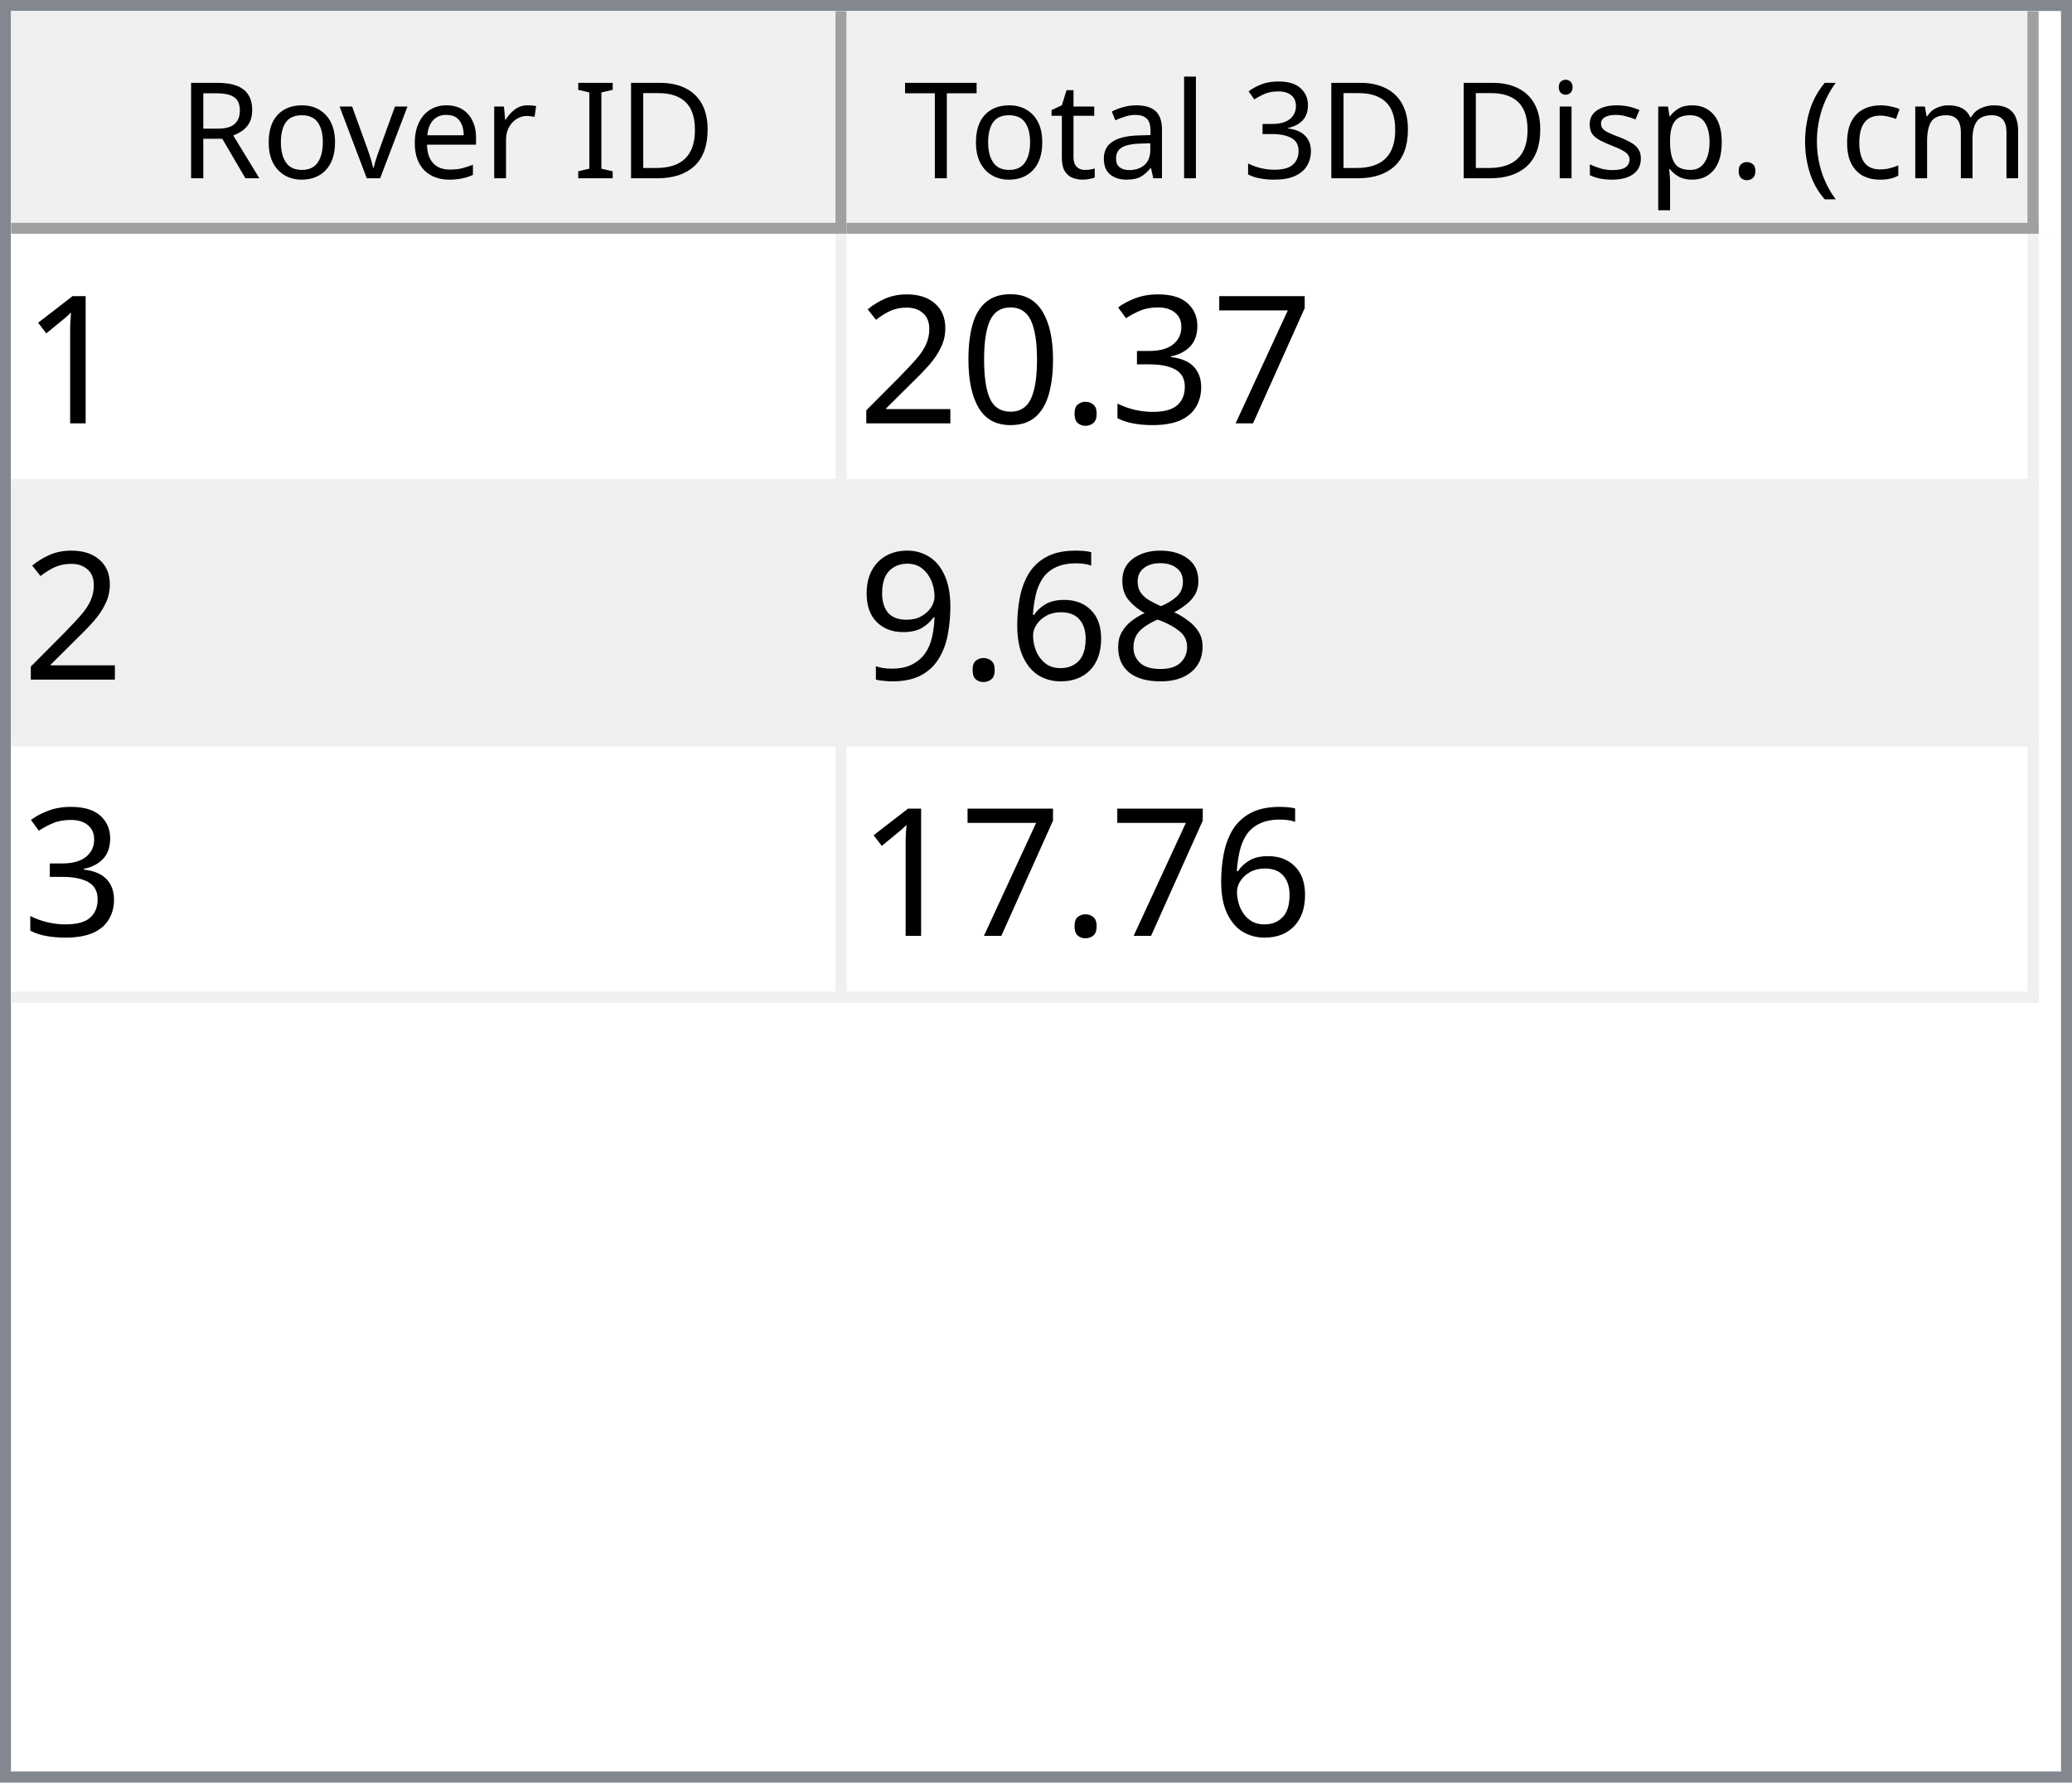
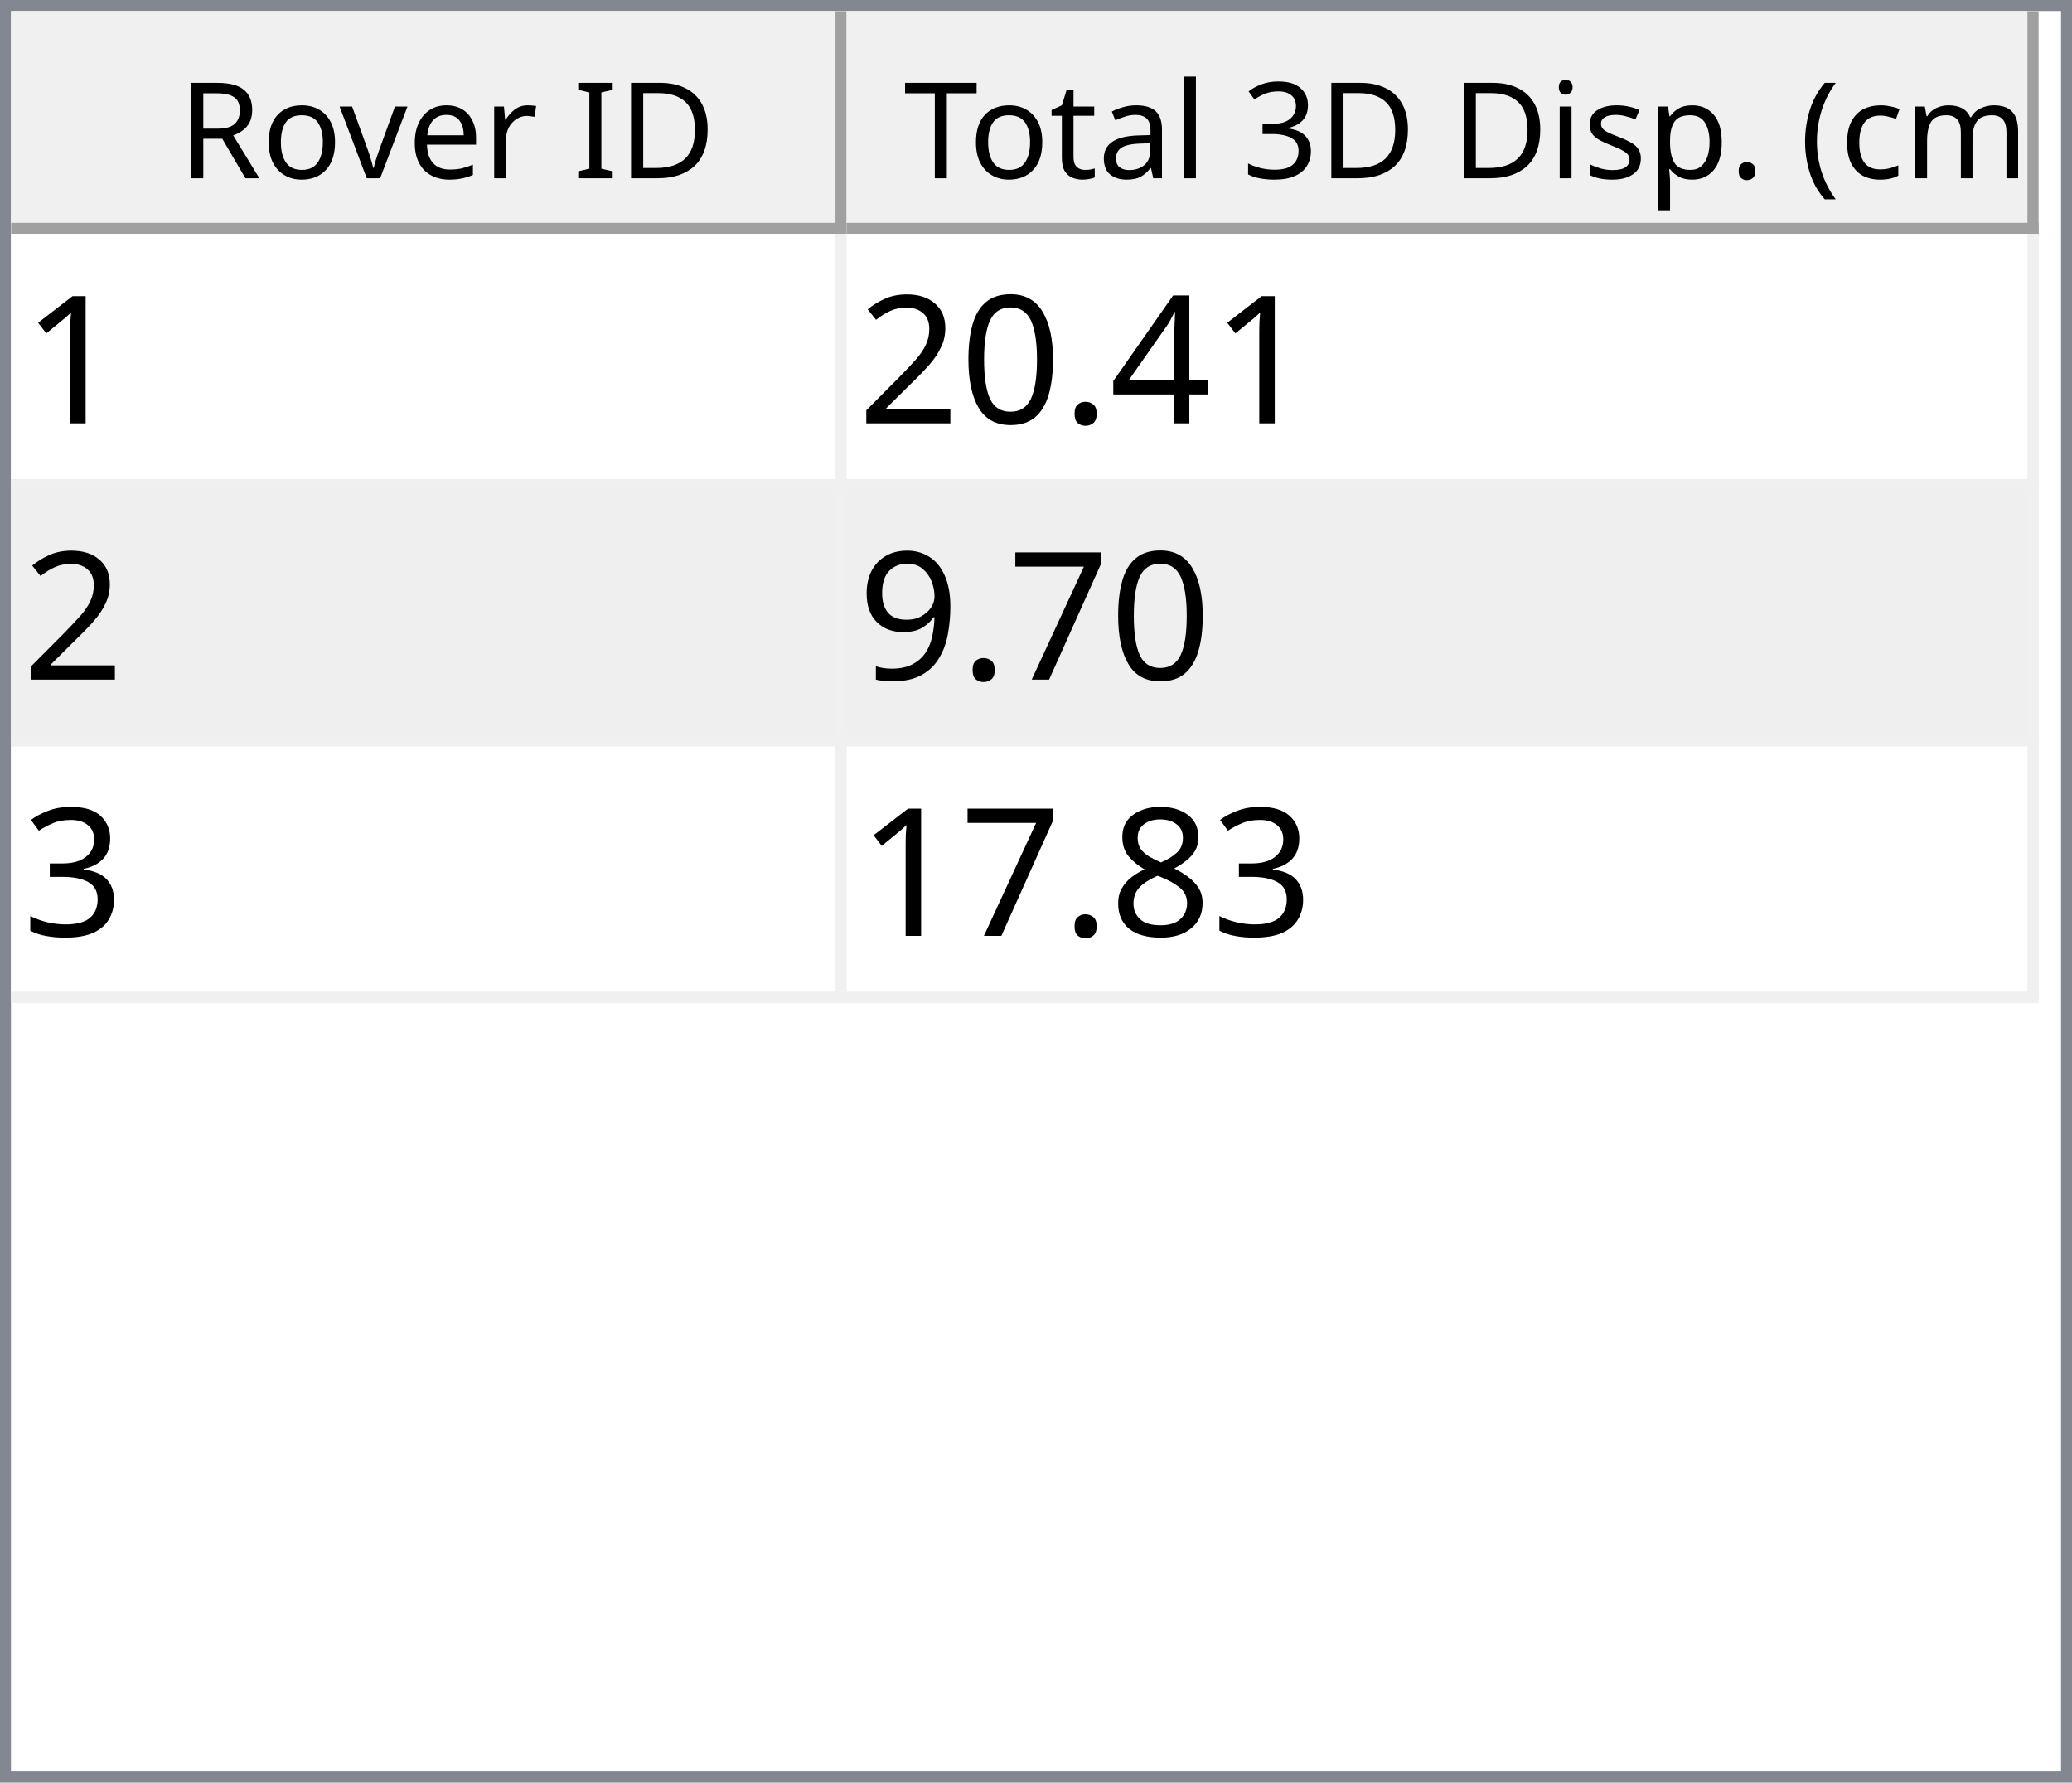
<svg xmlns="http://www.w3.org/2000/svg" style="fill-opacity:1; color-rendering:auto; color-interpolation:auto; text-rendering:auto; stroke:black; stroke-linecap:square; stroke-miterlimit:10; shape-rendering:auto; stroke-opacity:1; fill:black; stroke-dasharray:none; font-weight:normal; stroke-width:1; font-family:'Dialog'; font-style:normal; stroke-linejoin:miter; font-size:12px; stroke-dashoffset:0; image-rendering:auto;" width="186" height="160">
  <defs id="genericDefs" />
  <g>
    <defs id="defs1">
      <clipPath clipPathUnits="userSpaceOnUse" id="clipPath1">
        <path d="M0 0 L186 0 L186 160 L0 160 L0 0 Z" />
      </clipPath>
      <clipPath clipPathUnits="userSpaceOnUse" id="clipPath2">
        <path d="M0 0 L0 160 L186 160 L186 0 Z" />
      </clipPath>
      <clipPath clipPathUnits="userSpaceOnUse" id="clipPath3">
        <path d="M0 0 L0 20 L184 20 L184 0 Z" />
      </clipPath>
      <clipPath clipPathUnits="userSpaceOnUse" id="clipPath4">
        <path d="M0 0 L0 20 L75 20 L75 0 Z" />
      </clipPath>
      <clipPath clipPathUnits="userSpaceOnUse" id="clipPath5">
        <path d="M1 1 L1 19 L74 19 L74 1 Z" />
      </clipPath>
      <clipPath clipPathUnits="userSpaceOnUse" id="clipPath6">
        <path d="M0 0 L0 18 L73 18 L73 0 Z" />
      </clipPath>
      <clipPath clipPathUnits="userSpaceOnUse" id="clipPath7">
        <path d="M-0.5 -0.5 L-0.5 19.5 L74.5 19.5 L74.5 -0.5 Z" />
      </clipPath>
      <clipPath clipPathUnits="userSpaceOnUse" id="clipPath8">
        <path d="M0 0 L0 20 L107 20 L107 0 Z" />
      </clipPath>
      <clipPath clipPathUnits="userSpaceOnUse" id="clipPath9">
        <path d="M1 1 L1 19 L106 19 L106 1 Z" />
      </clipPath>
      <clipPath clipPathUnits="userSpaceOnUse" id="clipPath10">
        <path d="M0 0 L0 18 L105 18 L105 0 Z" />
      </clipPath>
      <clipPath clipPathUnits="userSpaceOnUse" id="clipPath11">
        <path d="M-0.5 -0.5 L-0.5 19.5 L106.5 19.5 L106.5 -0.5 Z" />
      </clipPath>
      <clipPath clipPathUnits="userSpaceOnUse" id="clipPath12">
        <path d="M0 0 L0 138 L184 138 L184 0 Z" />
      </clipPath>
      <clipPath clipPathUnits="userSpaceOnUse" id="clipPath13">
        <path d="M0 0 L0 69 L182 69 L182 0 Z" />
      </clipPath>
      <clipPath clipPathUnits="userSpaceOnUse" id="clipPath14">
        <path d="M-0.5 -0.5 L-0.5 68.5 L181.5 68.5 L181.5 -0.5 Z" />
      </clipPath>
      <clipPath clipPathUnits="userSpaceOnUse" id="clipPath15">
        <path d="M0 0 L0 22 L74 22 L74 0 Z" />
      </clipPath>
      <clipPath clipPathUnits="userSpaceOnUse" id="clipPath16">
        <path d="M0 0 L0 22 L106 22 L106 0 Z" />
      </clipPath>
      <font horiz-adv-x="64.551" id="font1">
        <font-face ascent="107.91" descent="25.098" units-per-em="100" style="font-style:normal; font-family:Segoe UI; font-weight:normal;" />
        <missing-glyph horiz-adv-x="64.551" d="M8.109 0 L8.109 68.266 L56.453 68.266 L56.453 0 L8.109 0 ZM15.328 7.234 L49.219 7.234 L49.219 61.031 L15.328 61.031 L15.328 7.234 Z" />
        <glyph unicode="D" horiz-adv-x="70.117" d="M9.188 0 L9.188 70.016 L28.516 70.016 Q65.531 70.016 65.531 35.891 Q65.531 19.672 55.25 9.836 Q44.969 0 27.734 0 L9.188 0 ZM17.391 62.594 L17.391 7.422 L27.828 7.422 Q41.609 7.422 49.273 14.797 Q56.938 22.172 56.938 35.688 Q56.938 62.594 28.328 62.594 L17.391 62.594 Z" />
        <glyph unicode="I" horiz-adv-x="26.611" d="M17.391 0 L9.188 0 L9.188 70.016 L17.391 70.016 L17.391 0 Z" />
        <glyph unicode=" " horiz-adv-x="27.393" d="" />
        <glyph unicode="r" horiz-adv-x="34.766" d="M34.188 41.891 Q32.078 43.5 28.125 43.5 Q23 43.5 19.555 38.672 Q16.109 33.844 16.109 25.484 L16.109 0 L8.109 0 L8.109 50 L16.109 50 L16.109 39.703 L16.312 39.703 Q18.016 44.969 21.531 47.922 Q25.047 50.875 29.391 50.875 Q32.516 50.875 34.188 50.203 L34.188 41.891 Z" />
        <glyph unicode="e" horiz-adv-x="52.295" d="M48.297 23 L12.984 23 Q13.188 14.656 17.484 10.109 Q21.781 5.562 29.297 5.562 Q37.75 5.562 44.828 11.141 L44.828 3.609 Q38.234 -1.172 27.391 -1.172 Q16.797 -1.172 10.742 5.641 Q4.688 12.453 4.688 24.812 Q4.688 36.469 11.305 43.82 Q17.922 51.172 27.734 51.172 Q37.547 51.172 42.922 44.828 Q48.297 38.484 48.297 27.203 L48.297 23 ZM40.094 29.781 Q40.047 36.719 36.75 40.578 Q33.453 44.438 27.594 44.438 Q21.922 44.438 17.969 40.383 Q14.016 36.328 13.094 29.781 L40.094 29.781 Z" />
        <glyph unicode="v" horiz-adv-x="47.9" d="M47.406 50 L27.484 0 L19.625 0 L0.688 50 L9.469 50 L22.172 13.672 Q23.578 9.672 23.922 6.688 L24.125 6.688 Q24.609 10.453 25.688 13.484 L38.969 50 L47.406 50 Z" />
        <glyph unicode="o" horiz-adv-x="58.594" d="M29 -1.172 Q17.922 -1.172 11.305 5.836 Q4.688 12.844 4.688 24.422 Q4.688 37.016 11.57 44.094 Q18.453 51.172 30.172 51.172 Q41.359 51.172 47.633 44.289 Q53.906 37.406 53.906 25.203 Q53.906 13.234 47.141 6.031 Q40.375 -1.172 29 -1.172 ZM29.594 44.438 Q21.875 44.438 17.383 39.188 Q12.891 33.938 12.891 24.703 Q12.891 15.828 17.43 10.695 Q21.969 5.562 29.594 5.562 Q37.359 5.562 41.531 10.594 Q45.703 15.625 45.703 24.906 Q45.703 34.281 41.531 39.359 Q37.359 44.438 29.594 44.438 Z" />
        <glyph unicode="R" horiz-adv-x="59.814" d="M59.375 0 L49.609 0 L37.891 19.625 Q36.281 22.359 34.766 24.289 Q33.25 26.219 31.664 27.438 Q30.078 28.656 28.25 29.219 Q26.422 29.781 24.125 29.781 L17.391 29.781 L17.391 0 L9.188 0 L9.188 70.016 L30.078 70.016 Q34.672 70.016 38.555 68.867 Q42.438 67.719 45.289 65.375 Q48.141 63.031 49.758 59.547 Q51.375 56.062 51.375 51.375 Q51.375 47.703 50.273 44.656 Q49.172 41.609 47.148 39.211 Q45.125 36.812 42.266 35.133 Q39.406 33.453 35.844 32.516 L35.844 32.328 Q37.594 31.547 38.891 30.547 Q40.188 29.547 41.359 28.18 Q42.531 26.812 43.68 25.078 Q44.828 23.344 46.234 21.047 L59.375 0 ZM17.391 62.594 L17.391 37.203 L28.516 37.203 Q31.594 37.203 34.203 38.133 Q36.812 39.062 38.719 40.797 Q40.625 42.531 41.703 45.047 Q42.781 47.562 42.781 50.688 Q42.781 56.297 39.141 59.445 Q35.5 62.594 28.609 62.594 L17.391 62.594 Z" />
        <glyph unicode=")" horiz-adv-x="30.176" d="M8.297 -15.922 L1.172 -15.922 Q16.406 2.344 16.406 26.812 Q16.406 51.469 1.078 70.016 L8.297 70.016 Q23.531 52.156 23.531 26.703 Q23.531 1.375 8.297 -15.922 Z" />
        <glyph unicode="m" horiz-adv-x="86.133" d="M79.109 0 L71.094 0 L71.094 28.719 Q71.094 37.016 68.531 40.727 Q65.969 44.438 59.906 44.438 Q54.781 44.438 51.195 39.75 Q47.609 35.062 47.609 28.516 L47.609 0 L39.594 0 L39.594 29.688 Q39.594 44.438 28.219 44.438 Q22.953 44.438 19.531 40.016 Q16.109 35.594 16.109 28.516 L16.109 0 L8.109 0 L8.109 50 L16.109 50 L16.109 42.094 L16.312 42.094 Q21.625 51.172 31.844 51.172 Q36.969 51.172 40.773 48.312 Q44.578 45.453 46 40.828 Q51.562 51.172 62.594 51.172 Q79.109 51.172 79.109 30.812 L79.109 0 Z" />
        <glyph unicode="c" horiz-adv-x="46.191" d="M42.188 2.297 Q36.422 -1.172 28.516 -1.172 Q17.828 -1.172 11.258 5.789 Q4.688 12.75 4.688 23.828 Q4.688 36.188 11.766 43.68 Q18.844 51.172 30.672 51.172 Q37.25 51.172 42.281 48.734 L42.281 40.531 Q36.719 44.438 30.375 44.438 Q22.703 44.438 17.797 38.945 Q12.891 33.453 12.891 24.516 Q12.891 15.719 17.508 10.641 Q22.125 5.562 29.891 5.562 Q36.422 5.562 42.188 9.906 L42.188 2.297 Z" />
        <glyph unicode="(" horiz-adv-x="30.176" d="M29.109 -15.922 L21.969 -15.922 Q6.844 1.375 6.844 26.703 Q6.844 52.156 21.969 70.016 L29.203 70.016 Q13.875 51.469 13.875 26.812 Q13.875 2.344 29.109 -15.922 Z" />
        <glyph unicode="." horiz-adv-x="21.68" d="M10.891 -1.078 Q8.641 -1.078 7.055 0.539 Q5.469 2.156 5.469 4.391 Q5.469 6.641 7.055 8.273 Q8.641 9.906 10.891 9.906 Q13.188 9.906 14.797 8.273 Q16.406 6.641 16.406 4.391 Q16.406 2.156 14.797 0.539 Q13.188 -1.078 10.891 -1.078 Z" />
        <glyph unicode="p" horiz-adv-x="58.789" d="M16.312 7.234 L16.109 7.234 L16.109 -23 L8.109 -23 L8.109 50 L16.109 50 L16.109 41.219 L16.312 41.219 Q22.219 51.172 33.594 51.172 Q43.266 51.172 48.688 44.461 Q54.109 37.75 54.109 26.469 Q54.109 13.922 48 6.375 Q41.891 -1.172 31.297 -1.172 Q21.578 -1.172 16.312 7.234 ZM16.109 27.391 L16.109 20.406 Q16.109 14.203 20.141 9.883 Q24.172 5.562 30.375 5.562 Q37.641 5.562 41.773 11.133 Q45.906 16.703 45.906 26.609 Q45.906 34.969 42.047 39.703 Q38.188 44.438 31.594 44.438 Q24.609 44.438 20.359 39.578 Q16.109 34.719 16.109 27.391 Z" />
        <glyph unicode="s" horiz-adv-x="42.432" d="M5.078 1.812 L5.078 10.406 Q11.625 5.562 19.484 5.562 Q30.031 5.562 30.031 12.594 Q30.031 14.594 29.125 15.992 Q28.219 17.391 26.68 18.461 Q25.141 19.531 23.07 20.383 Q21 21.234 18.609 22.172 Q15.281 23.484 12.766 24.828 Q10.25 26.172 8.57 27.859 Q6.891 29.547 6.031 31.695 Q5.172 33.844 5.172 36.719 Q5.172 40.234 6.789 42.945 Q8.406 45.656 11.086 47.484 Q13.766 49.312 17.211 50.242 Q20.656 51.172 24.312 51.172 Q30.812 51.172 35.938 48.922 L35.938 40.828 Q30.422 44.438 23.25 44.438 Q21 44.438 19.195 43.922 Q17.391 43.406 16.094 42.477 Q14.797 41.547 14.086 40.258 Q13.375 38.969 13.375 37.406 Q13.375 35.453 14.086 34.133 Q14.797 32.812 16.164 31.789 Q17.531 30.766 19.484 29.938 Q21.438 29.109 23.922 28.125 Q27.25 26.859 29.883 25.516 Q32.516 24.172 34.375 22.484 Q36.234 20.797 37.234 18.602 Q38.234 16.406 38.234 13.375 Q38.234 9.672 36.602 6.938 Q34.969 4.203 32.234 2.398 Q29.5 0.594 25.93 -0.289 Q22.359 -1.172 18.453 -1.172 Q10.75 -1.172 5.078 1.812 Z" />
        <glyph unicode="i" horiz-adv-x="24.219" d="M12.203 62.703 Q10.062 62.703 8.547 64.164 Q7.031 65.625 7.031 67.875 Q7.031 70.125 8.547 71.609 Q10.062 73.094 12.203 73.094 Q14.406 73.094 15.945 71.609 Q17.484 70.125 17.484 67.875 Q17.484 65.719 15.945 64.211 Q14.406 62.703 12.203 62.703 ZM16.109 0 L8.109 0 L8.109 50 L16.109 50 L16.109 0 Z" />
        <glyph unicode="3" horiz-adv-x="53.906" d="M46.531 19.828 Q46.531 15.094 44.75 11.211 Q42.969 7.328 39.719 4.57 Q36.469 1.812 31.93 0.297 Q27.391 -1.219 21.922 -1.219 Q11.922 -1.219 6 2.594 L6 11.188 Q13.094 5.609 22.219 5.609 Q25.875 5.609 28.828 6.539 Q31.781 7.469 33.906 9.227 Q36.031 10.984 37.18 13.477 Q38.328 15.969 38.328 19.094 Q38.328 32.812 18.797 32.812 L12.984 32.812 L12.984 39.594 L18.5 39.594 Q35.797 39.594 35.797 52.484 Q35.797 64.406 22.609 64.406 Q15.188 64.406 8.688 59.422 L8.688 67.188 Q15.375 71.188 24.609 71.188 Q29 71.188 32.57 69.969 Q36.141 68.75 38.68 66.555 Q41.219 64.359 42.609 61.281 Q44 58.203 44 54.5 Q44 40.672 30.031 36.719 L30.031 36.531 Q33.594 36.141 36.625 34.797 Q39.656 33.453 41.852 31.305 Q44.047 29.156 45.289 26.25 Q46.531 23.344 46.531 19.828 Z" />
        <glyph unicode="l" horiz-adv-x="24.219" d="M16.109 0 L8.109 0 L8.109 74.031 L16.109 74.031 L16.109 0 Z" />
        <glyph unicode="a" horiz-adv-x="50.879" d="M43.891 0 L35.891 0 L35.891 7.812 L35.688 7.812 Q30.469 -1.172 20.312 -1.172 Q12.844 -1.172 8.617 2.781 Q4.391 6.734 4.391 13.281 Q4.391 27.297 20.906 29.594 L35.891 31.688 Q35.891 44.438 25.594 44.438 Q16.547 44.438 9.281 38.281 L9.281 46.484 Q16.656 51.172 26.266 51.172 Q43.891 51.172 43.891 32.516 L43.891 0 ZM35.891 25.297 L23.828 23.641 Q18.266 22.859 15.43 20.875 Q12.594 18.891 12.594 13.875 Q12.594 10.203 15.211 7.883 Q17.828 5.562 22.172 5.562 Q28.125 5.562 32.008 9.742 Q35.891 13.922 35.891 20.312 L35.891 25.297 Z" />
        <glyph unicode="t" horiz-adv-x="33.887" d="M31.297 0.484 Q28.469 -1.078 23.828 -1.078 Q10.688 -1.078 10.688 13.578 L10.688 43.172 L2.094 43.172 L2.094 50 L10.688 50 L10.688 62.203 L18.703 64.797 L18.703 50 L31.297 50 L31.297 43.172 L18.703 43.172 L18.703 14.984 Q18.703 9.969 20.414 7.82 Q22.125 5.672 26.078 5.672 Q29.109 5.672 31.297 7.328 L31.297 0.484 Z" />
        <glyph unicode="T" horiz-adv-x="52.393" d="M50.594 62.594 L30.375 62.594 L30.375 0 L22.172 0 L22.172 62.594 L2 62.594 L2 70.016 L50.594 70.016 L50.594 62.594 Z" />
      </font>
      <font horiz-adv-x="75.0" id="font2">
        <font-face ascent="100.537" descent="21.973" units-per-em="100" style="font-style:normal; font-family:sans-serif; font-weight:normal;" />
        <missing-glyph horiz-adv-x="75.0" d="M12.5 0 L12.5 62.5 L62.5 62.5 L62.5 0 L12.5 0 ZM14.062 1.562 L60.938 1.562 L60.938 60.938 L14.062 60.938 L14.062 1.562 Z" />
        <glyph unicode="1" horiz-adv-x="55.615" d="M37.25 0 L28.469 0 L28.469 56 Q25.297 52.984 20.141 49.953 Q14.984 46.922 10.891 45.406 L10.891 53.906 Q18.266 57.375 23.781 62.305 Q29.297 67.234 31.594 71.875 L37.25 71.875 L37.25 0 Z" />
-         <glyph unicode="7" horiz-adv-x="55.615" d="M4.734 62.203 L4.734 70.656 L51.078 70.656 L51.078 63.812 Q44.234 56.547 37.523 44.484 Q30.812 32.422 27.156 19.672 Q24.516 10.688 23.781 0 L14.75 0 Q14.891 8.453 18.062 20.414 Q21.234 32.375 27.172 43.484 Q33.109 54.594 39.797 62.203 L4.734 62.203 Z" />
-         <glyph unicode="3" horiz-adv-x="55.615" d="M4.203 18.891 L12.984 20.062 Q14.5 12.594 18.141 9.297 Q21.781 6 27 6 Q33.203 6 37.477 10.297 Q41.75 14.594 41.75 20.953 Q41.75 27 37.797 30.93 Q33.844 34.859 27.734 34.859 Q25.25 34.859 21.531 33.891 L22.516 41.609 Q23.391 41.5 23.922 41.5 Q29.547 41.5 34.039 44.43 Q38.531 47.359 38.531 53.469 Q38.531 58.297 35.258 61.477 Q31.984 64.656 26.812 64.656 Q21.688 64.656 18.266 61.43 Q14.844 58.203 13.875 51.766 L5.078 53.328 Q6.688 62.156 12.398 67.016 Q18.109 71.875 26.609 71.875 Q32.469 71.875 37.398 69.359 Q42.328 66.844 44.945 62.5 Q47.562 58.156 47.562 53.266 Q47.562 48.641 45.07 44.828 Q42.578 41.016 37.703 38.766 Q44.047 37.312 47.562 32.695 Q51.078 28.078 51.078 21.141 Q51.078 11.766 44.242 5.25 Q37.406 -1.266 26.953 -1.266 Q17.531 -1.266 11.305 4.352 Q5.078 9.969 4.203 18.891 Z" />
+         <glyph unicode="4" horiz-adv-x="55.615" d="M32.328 0 L32.328 17.141 L1.266 17.141 L1.266 25.203 L33.938 71.578 L41.109 71.578 L41.109 25.203 L50.781 25.203 L50.781 17.141 L41.109 17.141 L41.109 0 L32.328 0 ZM32.328 25.203 L32.328 57.469 L9.906 25.203 L32.328 25.203 Z" />
        <glyph unicode="." horiz-adv-x="27.783" d="M9.078 0 L9.078 10.016 L19.094 10.016 L19.094 0 L9.078 0 Z" />
        <glyph unicode="0" horiz-adv-x="55.615" d="M4.156 35.297 Q4.156 48 6.766 55.742 Q9.375 63.484 14.523 67.68 Q19.672 71.875 27.484 71.875 Q33.25 71.875 37.594 69.555 Q41.938 67.234 44.773 62.867 Q47.609 58.5 49.219 52.227 Q50.828 45.953 50.828 35.297 Q50.828 22.703 48.242 14.969 Q45.656 7.234 40.508 3.008 Q35.359 -1.219 27.484 -1.219 Q17.141 -1.219 11.234 6.203 Q4.156 15.141 4.156 35.297 ZM13.188 35.297 Q13.188 17.672 17.312 11.836 Q21.438 6 27.484 6 Q33.547 6 37.672 11.859 Q41.797 17.719 41.797 35.297 Q41.797 52.984 37.672 58.789 Q33.547 64.594 27.391 64.594 Q21.344 64.594 17.719 59.469 Q13.188 52.938 13.188 35.297 Z" />
        <glyph unicode="2" horiz-adv-x="55.615" d="M50.344 8.453 L50.344 0 L3.031 0 Q2.938 3.172 4.047 6.109 Q5.859 10.938 9.836 15.625 Q13.812 20.312 21.344 26.469 Q33.016 36.031 37.117 41.625 Q41.219 47.219 41.219 52.203 Q41.219 57.422 37.477 61.008 Q33.734 64.594 27.734 64.594 Q21.391 64.594 17.578 60.789 Q13.766 56.984 13.719 50.25 L4.688 51.172 Q5.609 61.281 11.664 66.578 Q17.719 71.875 27.938 71.875 Q38.234 71.875 44.242 66.164 Q50.25 60.453 50.25 52 Q50.25 47.703 48.492 43.555 Q46.734 39.406 42.656 34.812 Q38.578 30.219 29.109 22.219 Q21.188 15.578 18.945 13.211 Q16.703 10.844 15.234 8.453 L50.344 8.453 Z" />
+         <glyph unicode="7" horiz-adv-x="55.615" d="M4.734 62.203 L4.734 70.656 L51.078 70.656 L51.078 63.812 Q44.234 56.547 37.523 44.484 Q30.812 32.422 27.156 19.672 Q24.516 10.688 23.781 0 L14.75 0 Q14.891 8.453 18.062 20.414 Q21.234 32.375 27.172 43.484 Q33.109 54.594 39.797 62.203 L4.734 62.203 Z" />
+         <glyph unicode="9" horiz-adv-x="55.615" d="M5.469 16.547 L13.922 17.328 Q14.984 11.375 18.016 8.688 Q21.047 6 25.781 6 Q29.828 6 32.883 7.859 Q35.938 9.719 37.891 12.82 Q39.844 15.922 41.164 21.195 Q42.484 26.469 42.484 31.938 Q42.484 32.516 42.438 33.688 Q39.797 29.5 35.234 26.883 Q30.672 24.266 25.344 24.266 Q16.453 24.266 10.305 30.711 Q4.156 37.156 4.156 47.703 Q4.156 58.594 10.578 65.234 Q17 71.875 26.656 71.875 Q33.641 71.875 39.43 68.117 Q45.219 64.359 48.219 57.398 Q51.219 50.438 51.219 37.25 Q51.219 23.531 48.242 15.406 Q45.266 7.281 39.383 3.031 Q33.5 -1.219 25.594 -1.219 Q17.188 -1.219 11.867 3.445 Q6.547 8.109 5.469 16.547 ZM41.453 48.141 Q41.453 55.719 37.43 60.156 Q33.406 64.594 27.734 64.594 Q21.875 64.594 17.531 59.812 Q13.188 55.031 13.188 47.406 Q13.188 40.578 17.312 36.305 Q21.438 32.031 27.484 32.031 Q33.594 32.031 37.523 36.305 Q41.453 40.578 41.453 48.141 Z" />
+         <glyph unicode="3" horiz-adv-x="55.615" d="M4.203 18.891 L12.984 20.062 Q14.5 12.594 18.141 9.297 Q21.781 6 27 6 Q33.203 6 37.477 10.297 Q41.75 14.594 41.75 20.953 Q41.75 27 37.797 30.93 Q33.844 34.859 27.734 34.859 Q25.25 34.859 21.531 33.891 L22.516 41.609 Q23.391 41.5 23.922 41.5 Q29.547 41.5 34.039 44.43 Q38.531 47.359 38.531 53.469 Q38.531 58.297 35.258 61.477 Q31.984 64.656 26.812 64.656 Q21.688 64.656 18.266 61.43 Q14.844 58.203 13.875 51.766 L5.078 53.328 Q6.688 62.156 12.398 67.016 Q18.109 71.875 26.609 71.875 Q32.469 71.875 37.398 69.359 Q42.328 66.844 44.945 62.5 Q47.562 58.156 47.562 53.266 Q47.562 48.641 45.07 44.828 Q42.578 41.016 37.703 38.766 Q44.047 37.312 47.562 32.695 Q51.078 28.078 51.078 21.141 Q51.078 11.766 44.242 5.25 Q37.406 -1.266 26.953 -1.266 Q17.531 -1.266 11.305 4.352 Q5.078 9.969 4.203 18.891 Z" />
        <glyph unicode="8" horiz-adv-x="55.615" d="M17.672 38.812 Q12.203 40.828 9.57 44.539 Q6.938 48.25 6.938 53.422 Q6.938 61.234 12.555 66.555 Q18.172 71.875 27.484 71.875 Q36.859 71.875 42.578 66.43 Q48.297 60.984 48.297 53.172 Q48.297 48.188 45.68 44.508 Q43.062 40.828 37.75 38.812 Q44.344 36.672 47.781 31.883 Q51.219 27.094 51.219 20.453 Q51.219 11.281 44.727 5.031 Q38.234 -1.219 27.641 -1.219 Q17.047 -1.219 10.547 5.055 Q4.047 11.328 4.047 20.703 Q4.047 27.688 7.594 32.398 Q11.141 37.109 17.672 38.812 ZM15.922 53.719 Q15.922 48.641 19.195 45.414 Q22.469 42.188 27.688 42.188 Q32.766 42.188 36.016 45.383 Q39.266 48.578 39.266 53.219 Q39.266 58.062 35.914 61.359 Q32.562 64.656 27.594 64.656 Q22.562 64.656 19.242 61.43 Q15.922 58.203 15.922 53.719 ZM13.094 20.656 Q13.094 16.891 14.875 13.375 Q16.656 9.859 20.172 7.93 Q23.688 6 27.734 6 Q34.031 6 38.133 10.055 Q42.234 14.109 42.234 20.359 Q42.234 26.703 38.016 30.859 Q33.797 35.016 27.438 35.016 Q21.234 35.016 17.164 30.914 Q13.094 26.812 13.094 20.656 Z" />
-         <glyph unicode="6" horiz-adv-x="55.615" d="M49.75 54.047 L41.016 53.375 Q39.844 58.547 37.703 60.891 Q34.125 64.656 28.906 64.656 Q24.703 64.656 21.531 62.312 Q17.391 59.281 14.992 53.469 Q12.594 47.656 12.5 36.922 Q15.672 41.75 20.266 44.094 Q24.859 46.438 29.891 46.438 Q38.672 46.438 44.852 39.969 Q51.031 33.5 51.031 23.25 Q51.031 16.5 48.125 10.719 Q45.219 4.938 40.141 1.859 Q35.062 -1.219 28.609 -1.219 Q17.625 -1.219 10.695 6.859 Q3.766 14.938 3.766 33.5 Q3.766 54.25 11.422 63.672 Q18.109 71.875 29.438 71.875 Q37.891 71.875 43.289 67.141 Q48.688 62.406 49.75 54.047 ZM13.875 23.188 Q13.875 18.656 15.797 14.508 Q17.719 10.359 21.188 8.18 Q24.656 6 28.469 6 Q34.031 6 38.039 10.492 Q42.047 14.984 42.047 22.703 Q42.047 30.125 38.086 34.398 Q34.125 38.672 28.125 38.672 Q22.172 38.672 18.023 34.398 Q13.875 30.125 13.875 23.188 Z" />
-         <glyph unicode="9" horiz-adv-x="55.615" d="M5.469 16.547 L13.922 17.328 Q14.984 11.375 18.016 8.688 Q21.047 6 25.781 6 Q29.828 6 32.883 7.859 Q35.938 9.719 37.891 12.82 Q39.844 15.922 41.164 21.195 Q42.484 26.469 42.484 31.938 Q42.484 32.516 42.438 33.688 Q39.797 29.5 35.234 26.883 Q30.672 24.266 25.344 24.266 Q16.453 24.266 10.305 30.711 Q4.156 37.156 4.156 47.703 Q4.156 58.594 10.578 65.234 Q17 71.875 26.656 71.875 Q33.641 71.875 39.43 68.117 Q45.219 64.359 48.219 57.398 Q51.219 50.438 51.219 37.25 Q51.219 23.531 48.242 15.406 Q45.266 7.281 39.383 3.031 Q33.5 -1.219 25.594 -1.219 Q17.188 -1.219 11.867 3.445 Q6.547 8.109 5.469 16.547 ZM41.453 48.141 Q41.453 55.719 37.43 60.156 Q33.406 64.594 27.734 64.594 Q21.875 64.594 17.531 59.812 Q13.188 55.031 13.188 47.406 Q13.188 40.578 17.312 36.305 Q21.438 32.031 27.484 32.031 Q33.594 32.031 37.523 36.305 Q41.453 40.578 41.453 48.141 Z" />
      </font>
    </defs>
    <g style="fill:white; stroke:white;">
      <rect x="0" y="0" width="186" style="clip-path:url(#clipPath1); stroke:none;" height="160" />
    </g>
    <g style="fill:white; text-rendering:optimizeSpeed; color-rendering:optimizeSpeed; image-rendering:optimizeSpeed; shape-rendering:crispEdges; stroke:white; color-interpolation:sRGB;">
      <rect x="0" width="186" height="160" y="0" style="stroke:none;" />
      <path style="stroke:none;" d="M0 160 L186 160 L186 0 L0 0 Z" />
    </g>
    <g style="fill:rgb(240,240,240); font-family:'Segoe UI'; stroke:rgb(240,240,240);">
      <rect x="0" y="0" width="186" style="clip-path:url(#clipPath2); stroke:none;" height="160" />
    </g>
    <g style="fill:rgb(130,135,144); font-family:'Segoe UI'; stroke:rgb(130,135,144);">
      <path d="M0 0 L186 0 L186 160 L0 160 L0 0 ZM1 1 L185 1 L185 159 L1 159 L1 1 Z" style="fill-rule:evenodd; clip-path:url(#clipPath2); stroke:none;" />
    </g>
    <g style="fill:white; font-family:'Segoe UI'; stroke:white;" transform="translate(1,1)">
      <rect x="0" y="0" width="184" style="clip-path:url(#clipPath3); stroke:none;" height="20" />
    </g>
    <g style="fill:rgb(240,240,240); font-family:'Segoe UI'; stroke:rgb(240,240,240);" transform="translate(1,1)">
      <rect x="0" y="0" width="75" style="clip-path:url(#clipPath4); stroke:none;" height="20" />
    </g>
    <g style="font-family:'Segoe UI';" transform="translate(2,2)">
      <text x="14" xml:space="preserve" y="14" style="clip-path:url(#clipPath6); stroke:none;">Rover ID</text>
    </g>
    <g style="fill:rgb(160,160,160); font-family:'Segoe UI'; stroke:rgb(160,160,160); stroke-linejoin:bevel;" transform="translate(1.5,1.5)">
      <line x1="74" x2="74" y1="0" style="fill:none; clip-path:url(#clipPath7);" y2="19" />
    </g>
    <g style="fill:rgb(160,160,160); font-family:'Segoe UI'; stroke:rgb(160,160,160); stroke-linejoin:bevel;" transform="matrix(1,0,0,1,1,1) translate(0.5,0.5)">
      <line x1="0" x2="74" y1="19" style="fill:none; clip-path:url(#clipPath7);" y2="19" />
    </g>
    <g style="fill:rgb(240,240,240); font-family:'Segoe UI'; stroke:rgb(240,240,240);" transform="translate(76,1)">
      <rect x="0" y="0" width="107" style="clip-path:url(#clipPath8); stroke:none;" height="20" />
    </g>
    <g style="font-family:'Segoe UI';" transform="translate(77,2)">
      <text x="1" xml:space="preserve" y="14" style="clip-path:url(#clipPath10); stroke:none;"> Total 3D Disp. (cm)</text>
    </g>
    <g style="fill:rgb(160,160,160); font-family:'Segoe UI'; stroke:rgb(160,160,160); stroke-linejoin:bevel;" transform="translate(76.5,1.5)">
      <line x1="106" x2="106" y1="0" style="fill:none; clip-path:url(#clipPath11);" y2="19" />
    </g>
    <g style="fill:rgb(160,160,160); font-family:'Segoe UI'; stroke:rgb(160,160,160); stroke-linejoin:bevel;" transform="matrix(1,0,0,1,76,1) translate(0.5,0.5)">
      <line x1="0" x2="106" y1="19" style="fill:none; clip-path:url(#clipPath11);" y2="19" />
    </g>
    <g style="fill:white; font-family:'Segoe UI'; stroke:white;" transform="translate(1,21)">
      <rect x="0" y="0" width="184" style="clip-path:url(#clipPath12); stroke:none;" height="138" />
    </g>
    <g style="fill:rgb(240,240,240); font-size:16px; font-family:sans-serif; stroke:rgb(240,240,240);" transform="translate(1,21)">
      <rect x="0" y="0" width="182" style="clip-path:url(#clipPath13); stroke:none;" height="69" />
      <line transform="translate(0.5,0.5)" x1="0" x2="181" y1="22" style="clip-path:url(#clipPath14); fill:none; stroke-linejoin:bevel;" y2="22" />
    </g>
    <g transform="matrix(1,0,0,1,1,21) translate(0.5,0.5)" style="fill:rgb(240,240,240); font-size:16px; font-family:sans-serif; stroke:rgb(240,240,240); stroke-linejoin:bevel;">
      <line x1="0" x2="181" y1="45" style="fill:none; clip-path:url(#clipPath14);" y2="45" />
    </g>
    <g transform="matrix(1,0,0,1,1,21) translate(0.5,0.5)" style="fill:rgb(240,240,240); font-size:16px; font-family:sans-serif; stroke:rgb(240,240,240); stroke-linejoin:bevel;">
      <line x1="0" x2="181" y1="68" style="fill:none; clip-path:url(#clipPath14);" y2="68" />
    </g>
    <g transform="matrix(1,0,0,1,1,21) translate(0.5,0.5)" style="fill:rgb(240,240,240); font-size:16px; font-family:sans-serif; stroke:rgb(240,240,240); stroke-linejoin:bevel;">
      <line x1="74" x2="74" y1="0" style="fill:none; clip-path:url(#clipPath14);" y2="68" />
    </g>
    <g transform="matrix(1,0,0,1,1,21) translate(0.5,0.5)" style="fill:rgb(240,240,240); font-size:16px; font-family:sans-serif; stroke:rgb(240,240,240); stroke-linejoin:bevel;">
      <line x1="181" x2="181" y1="0" style="fill:none; clip-path:url(#clipPath14);" y2="68" />
    </g>
    <g style="fill:white; font-size:16px; font-family:sans-serif; stroke:white;" transform="matrix(1,0,0,1,1,21)">
      <rect x="0" y="0" width="74" style="clip-path:url(#clipPath15); stroke:none;" height="22" />
      <text x="1" y="17" style="fill:black; clip-path:url(#clipPath15); stroke:none;" xml:space="preserve">1</text>
    </g>
    <g style="fill:white; font-size:16px; font-family:sans-serif; stroke:white;" transform="matrix(1,0,0,1,1,21) translate(75,0)">
      <rect x="0" y="0" width="106" style="clip-path:url(#clipPath16); stroke:none;" height="22" />
-       <text x="1" y="17" style="fill:black; clip-path:url(#clipPath16); stroke:none;" xml:space="preserve">20.37</text>
+       <text x="1" y="17" style="fill:black; clip-path:url(#clipPath16); stroke:none;" xml:space="preserve">20.41</text>
    </g>
    <g style="fill:rgb(239,239,239); font-size:16px; font-family:sans-serif; stroke:rgb(239,239,239);" transform="matrix(1,0,0,1,1,21) translate(0,23)">
      <rect x="0" y="0" width="74" style="clip-path:url(#clipPath15); stroke:none;" height="22" />
      <text x="1" y="17" style="fill:black; clip-path:url(#clipPath15); stroke:none;" xml:space="preserve">2</text>
    </g>
    <g style="fill:rgb(239,239,239); font-size:16px; font-family:sans-serif; stroke:rgb(239,239,239);" transform="matrix(1,0,0,1,1,21) translate(75,23)">
      <rect x="0" y="0" width="106" style="clip-path:url(#clipPath16); stroke:none;" height="22" />
-       <text x="1" y="17" style="fill:black; clip-path:url(#clipPath16); stroke:none;" xml:space="preserve">9.68</text>
+       <text x="1" y="17" style="fill:black; clip-path:url(#clipPath16); stroke:none;" xml:space="preserve">9.70</text>
    </g>
    <g style="fill:white; font-size:16px; font-family:sans-serif; stroke:white;" transform="matrix(1,0,0,1,1,21) translate(0,46)">
      <rect x="0" y="0" width="74" style="clip-path:url(#clipPath15); stroke:none;" height="22" />
      <text x="1" y="17" style="fill:black; clip-path:url(#clipPath15); stroke:none;" xml:space="preserve">3</text>
    </g>
    <g style="fill:white; font-size:16px; font-family:sans-serif; stroke:white;" transform="matrix(1,0,0,1,1,21) translate(75,46)">
      <rect x="0" y="0" width="106" style="clip-path:url(#clipPath16); stroke:none;" height="22" />
-       <text x="1" y="17" style="fill:black; clip-path:url(#clipPath16); stroke:none;" xml:space="preserve">17.76</text>
+       <text x="1" y="17" style="fill:black; clip-path:url(#clipPath16); stroke:none;" xml:space="preserve">17.83</text>
    </g>
  </g>
</svg>
